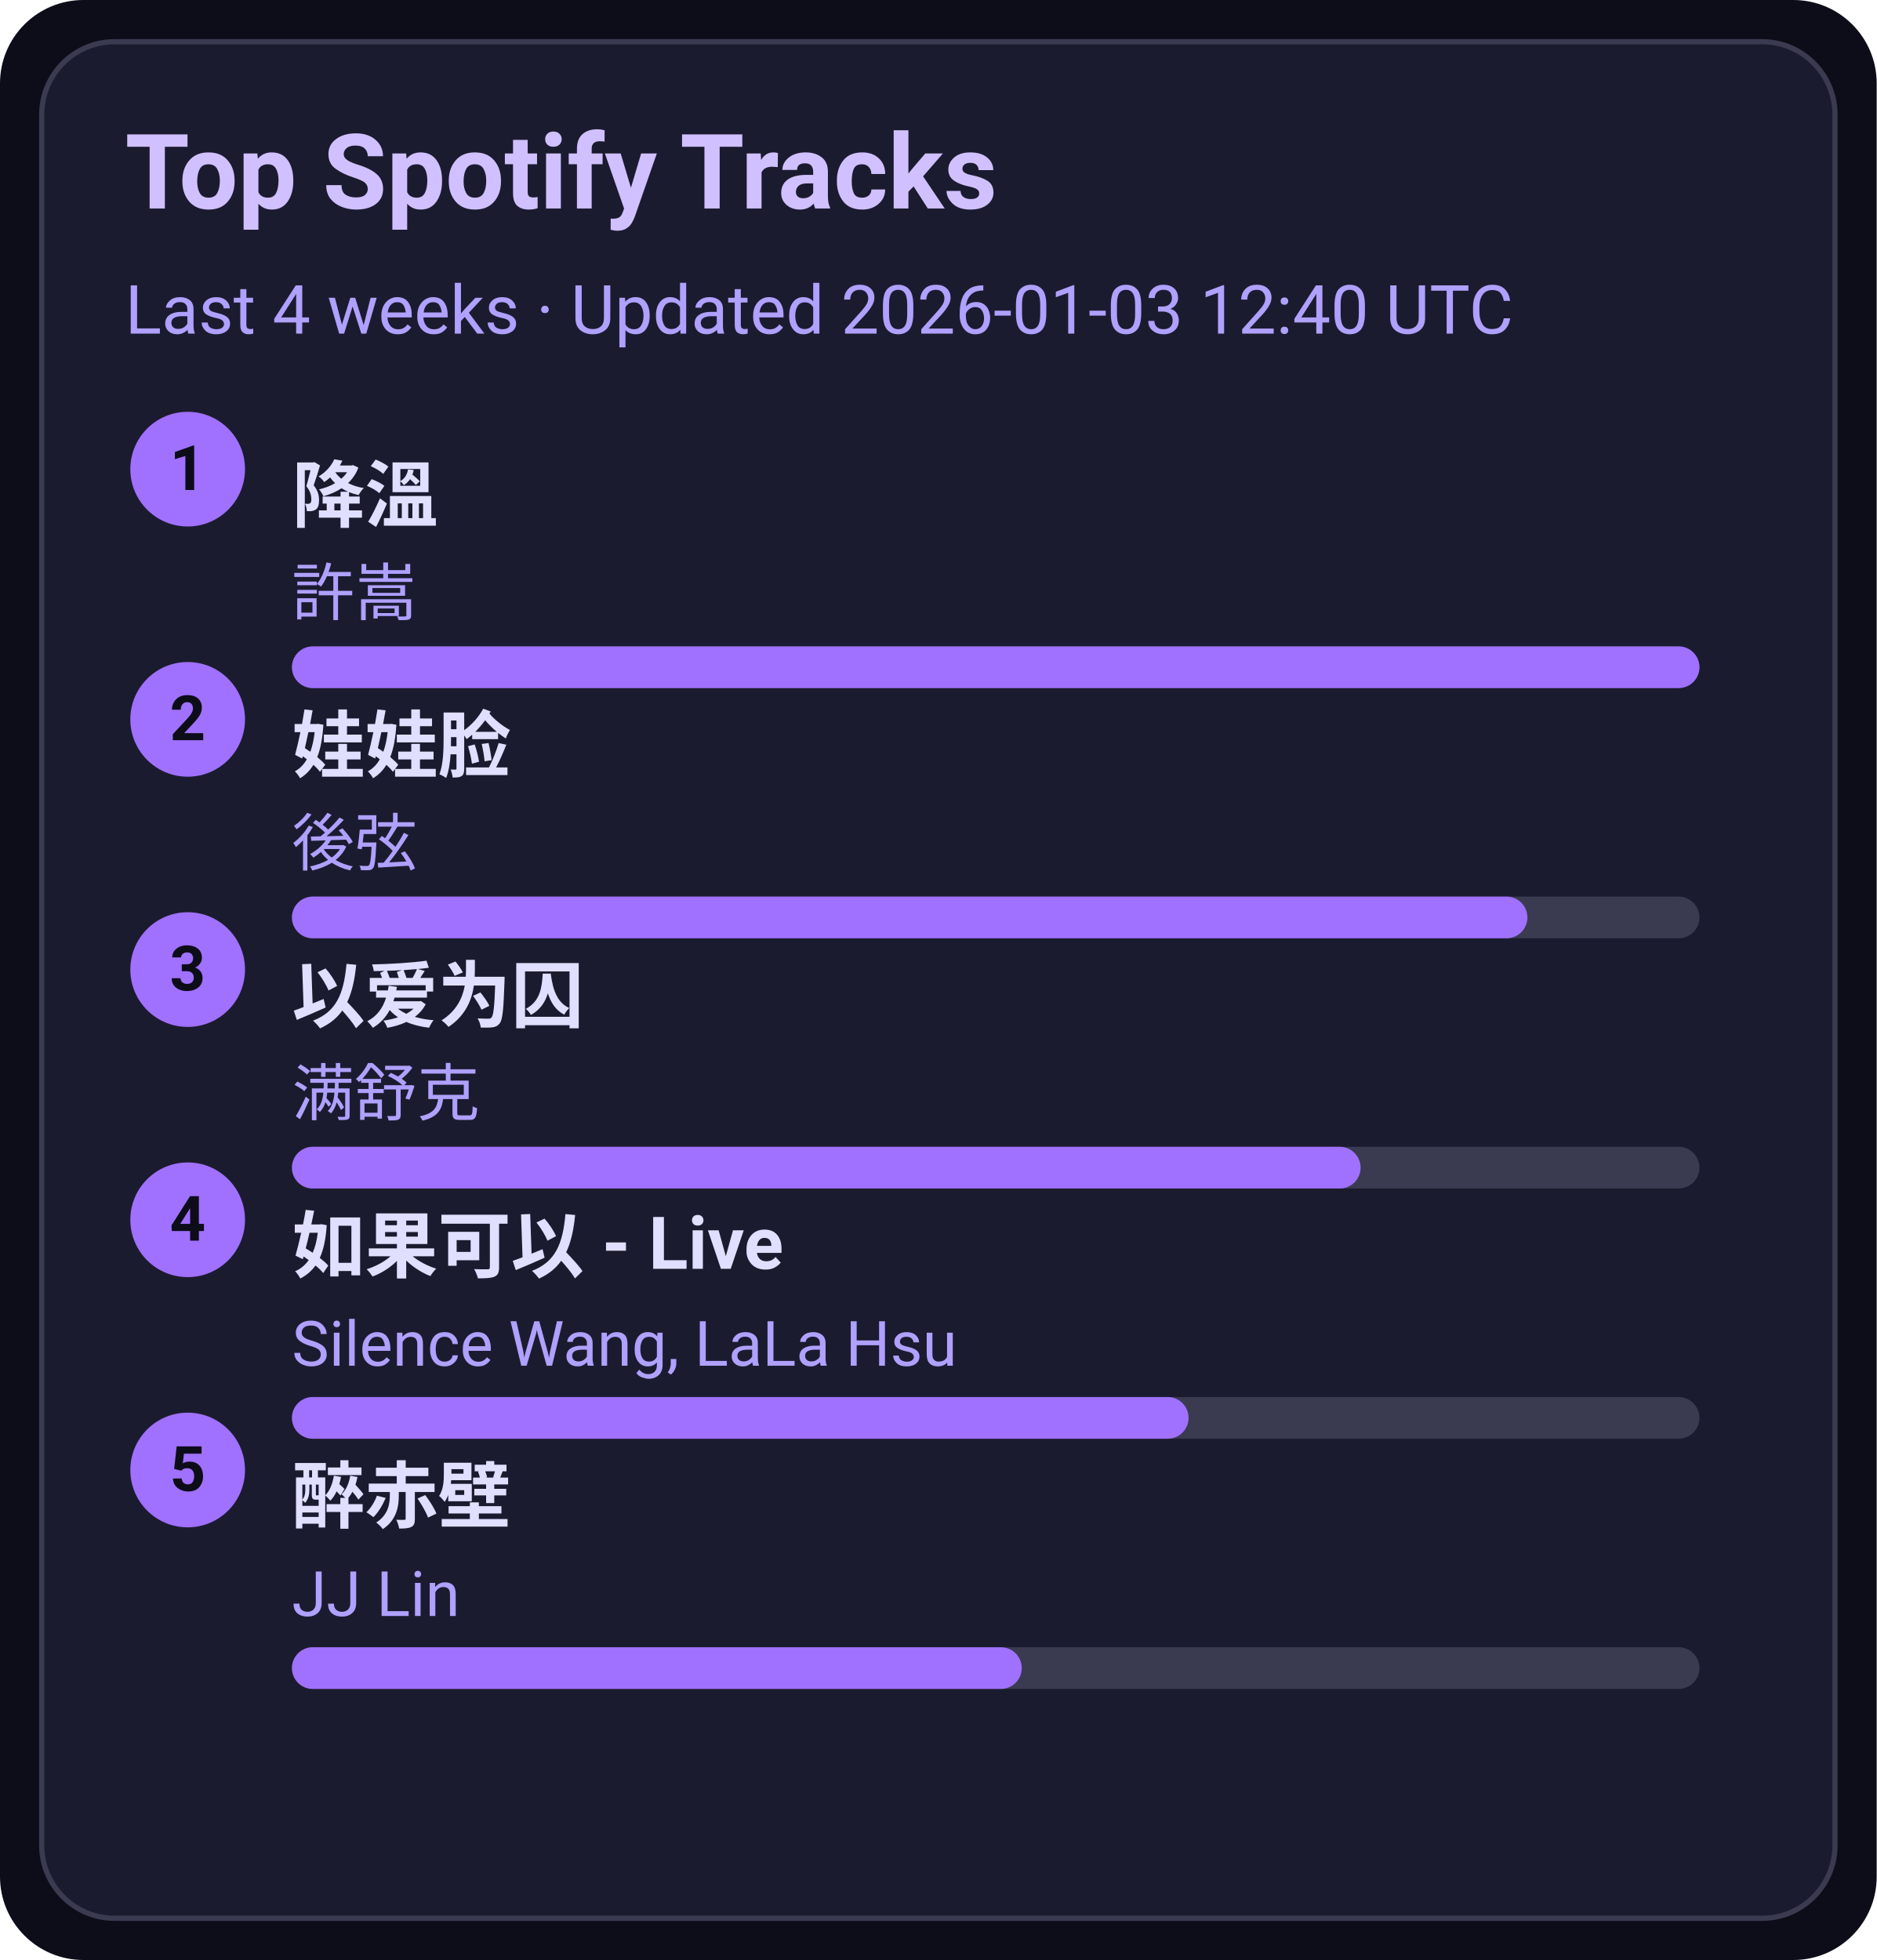
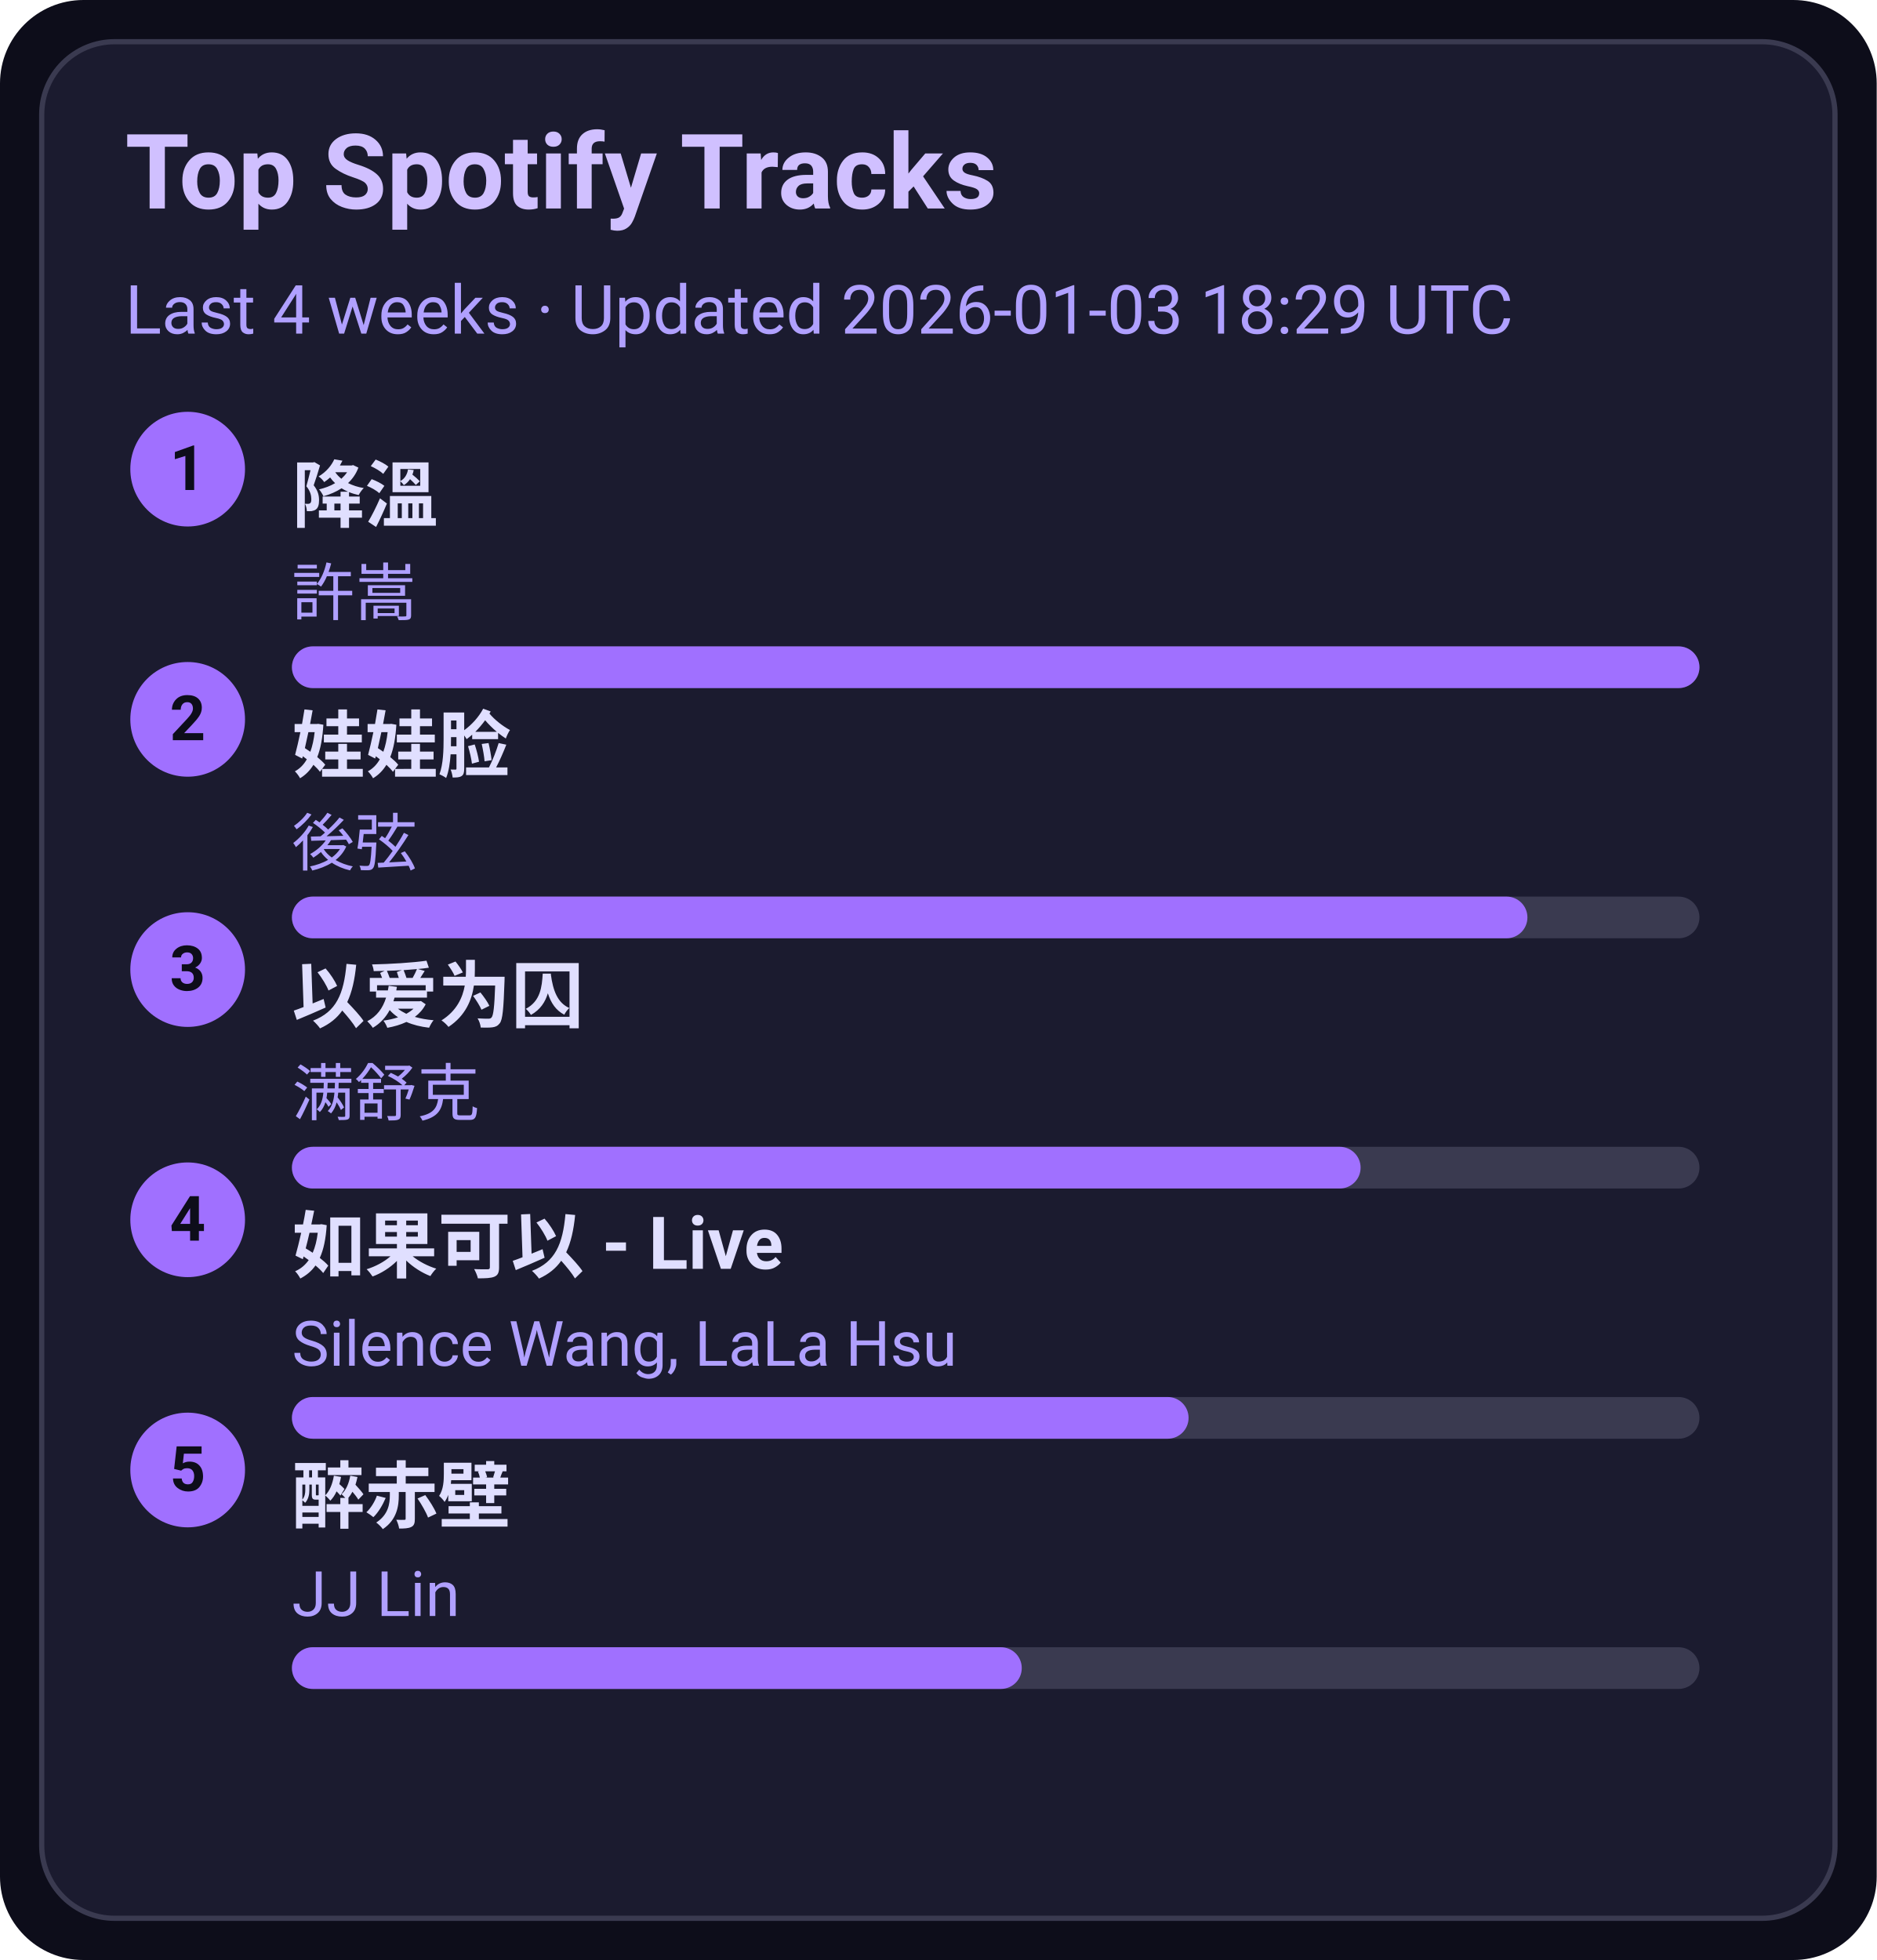
<svg xmlns="http://www.w3.org/2000/svg" width="360" height="376" viewBox="0 0 360 376">
  <style>text{font-family:-apple-system,BlinkMacSystemFont,Segoe UI,Roboto,Ubuntu,Helvetica Neue,Arial,Noto Sans,sans-serif}</style>
  <rect width="360" height="376" rx="16" fill="#0d0d1a" />
  <rect x="8" y="8" width="344" height="360" rx="14" fill="#1b1b2f" stroke="#3a3a50" />
  <text x="24" y="40" font-size="20" fill="#d0c0ff" font-weight="600">Top Spotify Tracks</text>
-   <text x="24" y="64" font-size="13" fill="#b0a0ff">Last 4 weeks · Updated 2026-01-03 12:40 UTC</text>
+   <text x="24" y="64" font-size="13" fill="#b0a0ff">Last 4 weeks · Updated 2026-01-03 18:29 UTC</text>
  <circle cx="36" cy="90" r="11" fill="#a070ff" />
  <text x="36" y="94" text-anchor="middle" font-size="12" fill="#0d0d1a" font-weight="700">1</text>
  <a href="https://open.spotify.com/track/2q9uhrOfyOnBa3oWR1PfYT" target="_blank" rel="noopener noreferrer">
    <text x="56" y="100" font-size="14" fill="#e0dfff" font-weight="600">降溫</text>
  </a>
  <text x="56" y="118" font-size="12" fill="#b0a0ff">許嵩</text>
  <rect x="56" y="124" width="270" height="8" rx="4" fill="#3a3a50" />
  <rect x="56" y="124" width="270" height="8" rx="4" fill="#a070ff" />
  <circle cx="36" cy="138" r="11" fill="#a070ff" />
  <text x="36" y="142" text-anchor="middle" font-size="12" fill="#0d0d1a" font-weight="700">2</text>
  <a href="https://open.spotify.com/track/08ouEICweFmqfgPJnRIQkE" target="_blank" rel="noopener noreferrer">
    <text x="56" y="148" font-size="14" fill="#e0dfff" font-weight="600">娃娃脸</text>
  </a>
  <text x="56" y="166" font-size="12" fill="#b0a0ff">後弦</text>
  <rect x="56" y="172" width="270" height="8" rx="4" fill="#3a3a50" />
  <rect x="56" y="172" width="237" height="8" rx="4" fill="#a070ff" />
  <circle cx="36" cy="186" r="11" fill="#a070ff" />
  <text x="36" y="190" text-anchor="middle" font-size="12" fill="#0d0d1a" font-weight="700">3</text>
  <a href="https://open.spotify.com/track/0RW2LEfGQK5BaIho6sSLqf" target="_blank" rel="noopener noreferrer">
    <text x="56" y="196" font-size="14" fill="#e0dfff" font-weight="600">以爱为囚</text>
  </a>
  <text x="56" y="214" font-size="12" fill="#b0a0ff">满舒克</text>
  <rect x="56" y="220" width="270" height="8" rx="4" fill="#3a3a50" />
  <rect x="56" y="220" width="205" height="8" rx="4" fill="#a070ff" />
  <circle cx="36" cy="234" r="11" fill="#a070ff" />
  <text x="36" y="238" text-anchor="middle" font-size="12" fill="#0d0d1a" font-weight="700">4</text>
  <a href="https://open.spotify.com/track/6IF65dJzfmPcX7jwDegwoo" target="_blank" rel="noopener noreferrer">
    <text x="56" y="244" font-size="14" fill="#e0dfff" font-weight="600">如果可以 - Live</text>
  </a>
  <text x="56" y="262" font-size="12" fill="#b0a0ff">Silence Wang, LaLa Hsu</text>
  <rect x="56" y="268" width="270" height="8" rx="4" fill="#3a3a50" />
  <rect x="56" y="268" width="172" height="8" rx="4" fill="#a070ff" />
  <circle cx="36" cy="282" r="11" fill="#a070ff" />
  <text x="36" y="286" text-anchor="middle" font-size="12" fill="#0d0d1a" font-weight="700">5</text>
  <a href="https://open.spotify.com/track/69lAYqbyHL1A0gctdLd9WV" target="_blank" rel="noopener noreferrer">
    <text x="56" y="292" font-size="14" fill="#e0dfff" font-weight="600">醉赤壁</text>
  </a>
  <text x="56" y="310" font-size="12" fill="#b0a0ff">JJ Lin</text>
  <rect x="56" y="316" width="270" height="8" rx="4" fill="#3a3a50" />
  <rect x="56" y="316" width="140" height="8" rx="4" fill="#a070ff" />
</svg>
